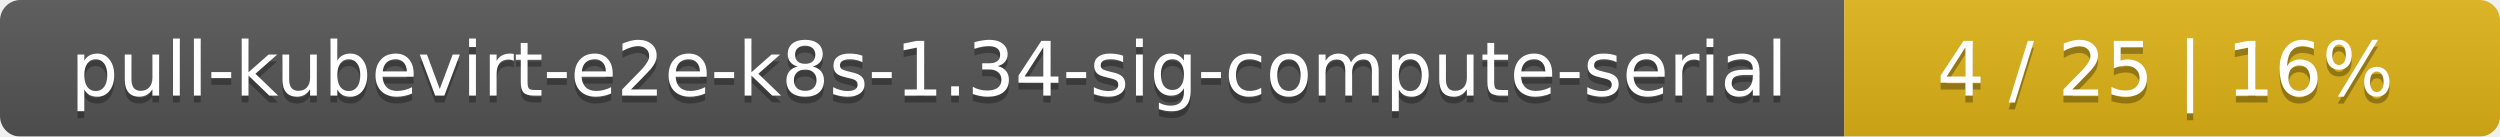
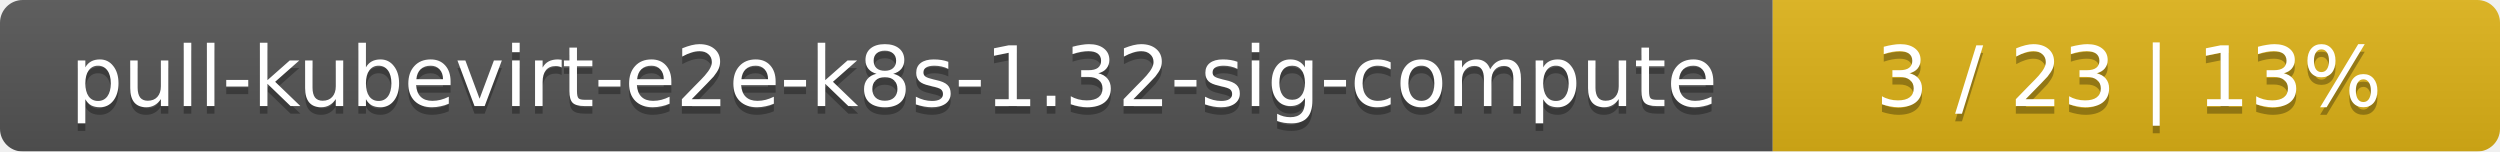
- <svg xmlns="http://www.w3.org/2000/svg" width="366" height="20">
+ <svg xmlns="http://www.w3.org/2000/svg" width="330" height="20">
  <linearGradient id="smooth" x2="0" y2="100%">
    <stop offset="0" stop-color="#bbb" stop-opacity=".1" />
    <stop offset="1" stop-opacity=".1" />
  </linearGradient>
  <mask id="round">
-     <rect width="366" height="20" rx="3" fill="#fff" />
+     <rect width="330" height="20" rx="3" fill="#fff" />
  </mask>
  <g mask="url(#round)">
-     <rect width="270" height="20" fill="#555" />
-     <rect x="270" width="96" height="20" fill="#dfb317" />
-     <rect width="366" height="20" fill="url(#smooth)" />
+     <rect width="234" height="20" fill="#555" />
+     <rect x="234" width="96" height="20" fill="#dfb317" />
+     <rect width="330" height="20" fill="url(#smooth)" />
  </g>
  <g fill="#fff" text-anchor="middle" font-family="DejaVu Sans,Verdana,Geneva,sans-serif" font-size="11">
-     <text x="136" y="15" fill="#010101" fill-opacity=".3">pull-kubevirt-e2e-k8s-1.34-sig-compute-serial</text>
-     <text x="136" y="14">pull-kubevirt-e2e-k8s-1.34-sig-compute-serial</text>
-     <text x="317" y="15" fill="#010101" fill-opacity=".3">4 / 25    |    16%</text>
-     <text x="317" y="14">4 / 25    |    16%</text>
+     <text x="118" y="15" fill="#010101" fill-opacity=".3">pull-kubevirt-e2e-k8s-1.32-sig-compute</text>
+     <text x="118" y="14">pull-kubevirt-e2e-k8s-1.32-sig-compute</text>
+     <text x="281" y="15" fill="#010101" fill-opacity=".3">3 / 23    |    13%</text>
+     <text x="281" y="14">3 / 23    |    13%</text>
  </g>
</svg>
